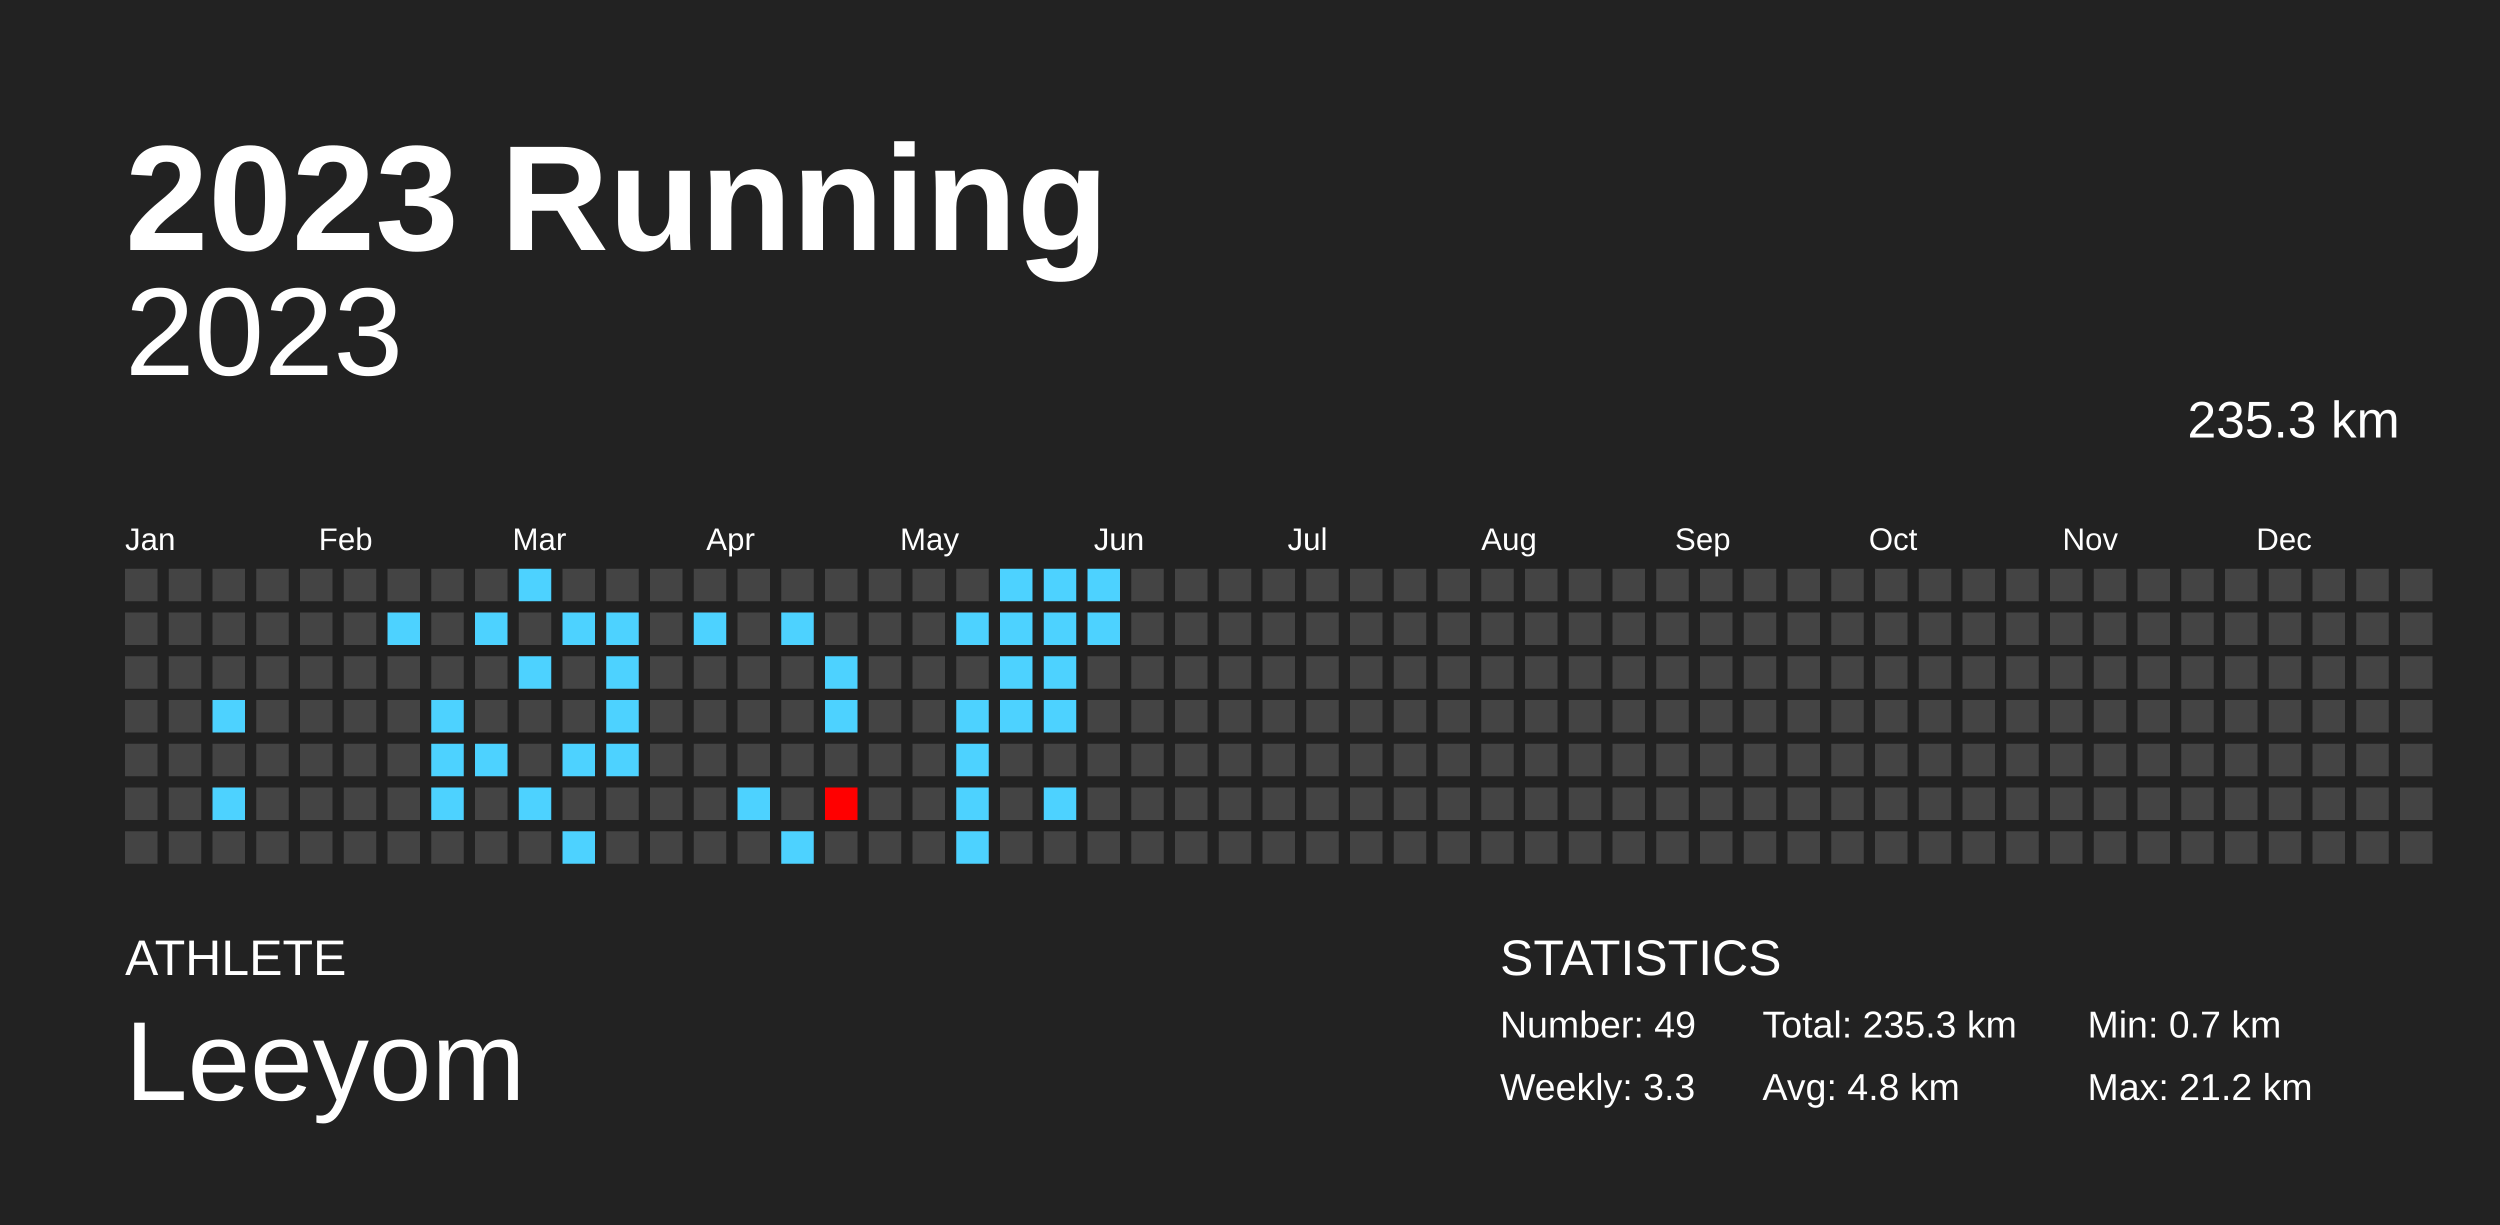
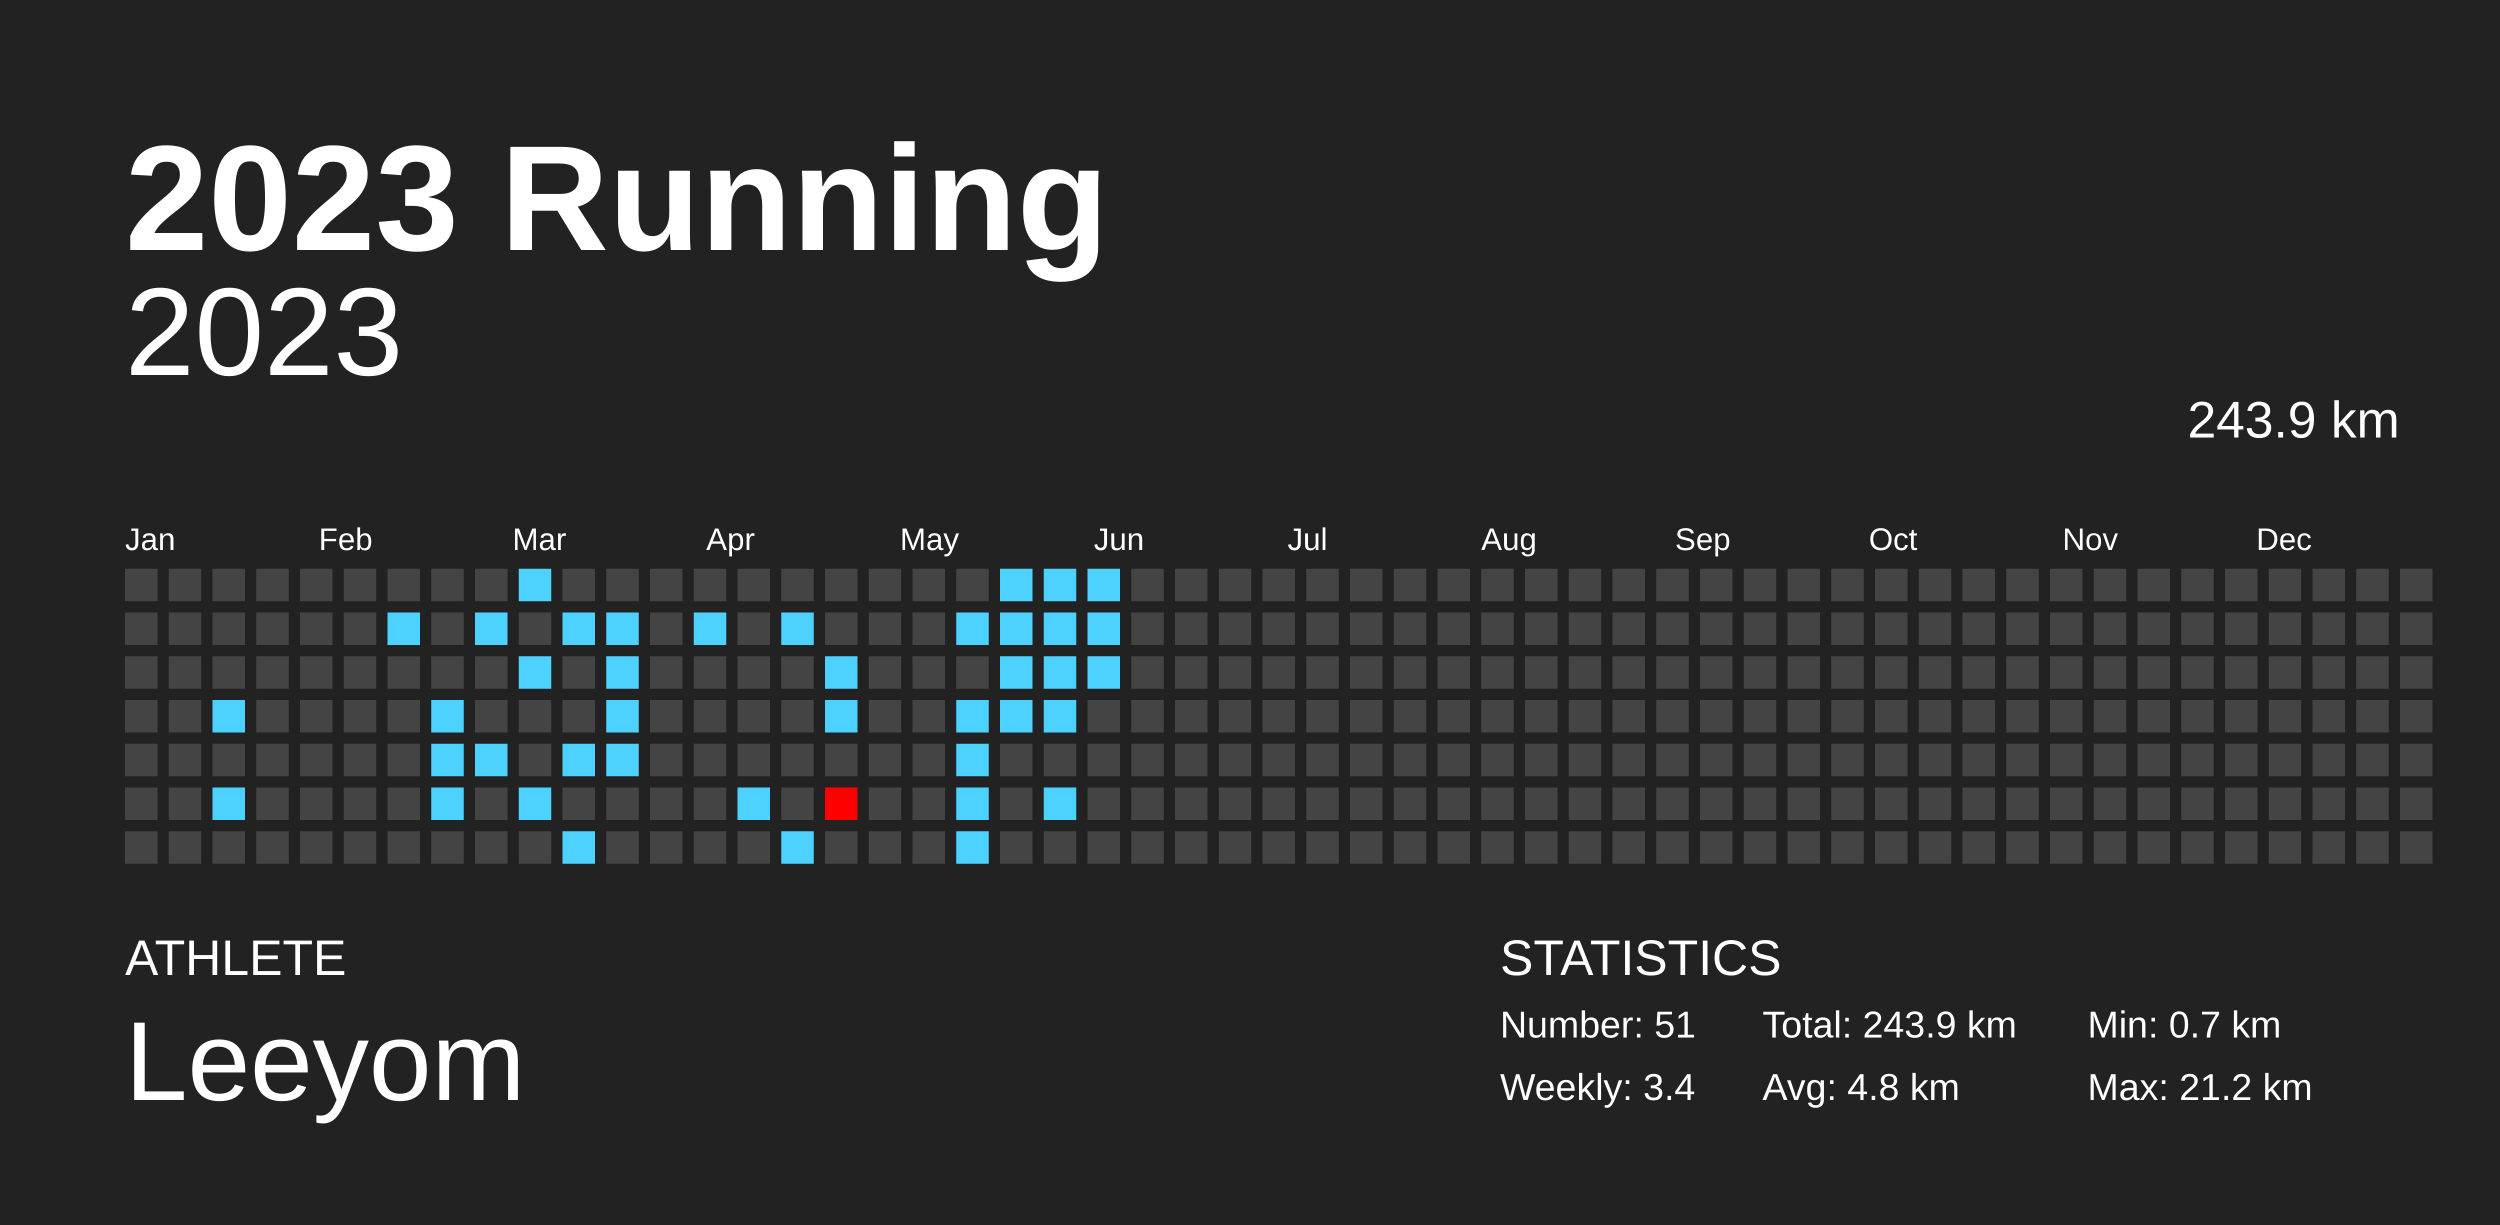
<svg xmlns="http://www.w3.org/2000/svg" baseProfile="full" height="98mm" version="1.1" viewBox="0,0,200,98" width="200mm">
  <defs />
  <rect fill="#222222" height="98" width="200" x="0" y="0" />
  <text fill="#FFFFFF" style="font-size:12px; font-family:Arial; font-weight:bold;" x="10" y="20">2023 Running</text>
  <text fill="#FFFFFF" style="font-size:4px; font-family:Arial" x="10" y="78">ATHLETE</text>
  <text fill="#FFFFFF" style="font-size:9px; font-family:Arial" x="10" y="88">Leeyom</text>
  <text fill="#FFFFFF" style="font-size:4px; font-family:Arial" x="120" y="78">STATISTICS</text>
-   <text fill="#FFFFFF" style="font-size:3px; font-family:Arial" x="120" y="83">Number: 49</text>
-   <text fill="#FFFFFF" style="font-size:3px; font-family:Arial" x="120" y="88">Weekly: 3.3</text>
-   <text fill="#FFFFFF" style="font-size:3px; font-family:Arial" x="141" y="83">Total: 235.3 km</text>
+   <text fill="#FFFFFF" style="font-size:3px; font-family:Arial" x="120" y="83">Number: 51</text>
+   <text fill="#FFFFFF" style="font-size:3px; font-family:Arial" x="120" y="88">Weekly: 3.4</text>
+   <text fill="#FFFFFF" style="font-size:3px; font-family:Arial" x="141" y="83">Total: 243.9 km</text>
  <text fill="#FFFFFF" style="font-size:3px; font-family:Arial" x="141" y="88">Avg: 4.8 km</text>
  <text fill="#FFFFFF" style="font-size:3px; font-family:Arial" x="167" y="83">Min: 0.7 km</text>
  <text fill="#FFFFFF" style="font-size:3px; font-family:Arial" x="167" y="88">Max: 21.2 km</text>
  <text alignment-baseline="hanging" fill="#FFFFFF" style="font-size:10.0px; font-family:Arial;" x="10" y="30">2023</text>
-   <text alignment-baseline="hanging" fill="#FFFFFF" style="font-size:4.125px; font-family:Arial;" x="175" y="35">235.3 km</text>
+   <text alignment-baseline="hanging" fill="#FFFFFF" style="font-size:4.125px; font-family:Arial;" x="175" y="35">243.9 km</text>
  <text fill="#FFFFFF" style="font-size:2.5px; font-family:Arial" x="10.0" y="44">Jan</text>
  <text fill="#FFFFFF" style="font-size:2.5px; font-family:Arial" x="25.5" y="44">Feb</text>
  <text fill="#FFFFFF" style="font-size:2.5px; font-family:Arial" x="41.0" y="44">Mar</text>
  <text fill="#FFFFFF" style="font-size:2.5px; font-family:Arial" x="56.5" y="44">Apr</text>
  <text fill="#FFFFFF" style="font-size:2.5px; font-family:Arial" x="72.0" y="44">May</text>
  <text fill="#FFFFFF" style="font-size:2.5px; font-family:Arial" x="87.5" y="44">Jun</text>
  <text fill="#FFFFFF" style="font-size:2.5px; font-family:Arial" x="103.0" y="44">Jul</text>
  <text fill="#FFFFFF" style="font-size:2.5px; font-family:Arial" x="118.5" y="44">Aug</text>
  <text fill="#FFFFFF" style="font-size:2.5px; font-family:Arial" x="134.0" y="44">Sep</text>
  <text fill="#FFFFFF" style="font-size:2.5px; font-family:Arial" x="149.5" y="44">Oct</text>
  <text fill="#FFFFFF" style="font-size:2.5px; font-family:Arial" x="165.0" y="44">Nov</text>
  <text fill="#FFFFFF" style="font-size:2.5px; font-family:Arial" x="180.5" y="44">Dec</text>
  <rect fill="#444444" height="2.6" width="2.6" x="10.0" y="45.5" />
  <rect fill="#444444" height="2.6" width="2.6" x="10.0" y="49.0" />
  <rect fill="#444444" height="2.6" width="2.6" x="10.0" y="52.5" />
  <rect fill="#444444" height="2.6" width="2.6" x="10.0" y="56.0" />
  <rect fill="#444444" height="2.6" width="2.6" x="10.0" y="59.5" />
  <rect fill="#444444" height="2.6" width="2.6" x="10.0" y="63.0" />
  <rect fill="#444444" height="2.6" width="2.6" x="10.0" y="66.5" />
  <rect fill="#444444" height="2.6" width="2.6" x="13.5" y="45.5" />
  <rect fill="#444444" height="2.6" width="2.6" x="13.5" y="49.0" />
  <rect fill="#444444" height="2.6" width="2.6" x="13.5" y="52.5" />
  <rect fill="#444444" height="2.6" width="2.6" x="13.5" y="56.0" />
  <rect fill="#444444" height="2.6" width="2.6" x="13.5" y="59.5" />
  <rect fill="#444444" height="2.6" width="2.6" x="13.5" y="63.0" />
  <rect fill="#444444" height="2.6" width="2.6" x="13.5" y="66.5" />
  <rect fill="#444444" height="2.6" width="2.6" x="17.0" y="45.5" />
  <rect fill="#444444" height="2.6" width="2.6" x="17.0" y="49.0" />
  <rect fill="#444444" height="2.6" width="2.6" x="17.0" y="52.5" />
  <rect fill="#4dd2ff" height="2.6" width="2.6" x="17.0" y="56.0" />
  <rect fill="#444444" height="2.6" width="2.6" x="17.0" y="59.5" />
  <rect fill="#4dd2ff" height="2.6" width="2.6" x="17.0" y="63.0" />
  <rect fill="#444444" height="2.6" width="2.6" x="17.0" y="66.5" />
  <rect fill="#444444" height="2.6" width="2.6" x="20.5" y="45.5" />
  <rect fill="#444444" height="2.6" width="2.6" x="20.5" y="49.0" />
  <rect fill="#444444" height="2.6" width="2.6" x="20.5" y="52.5" />
  <rect fill="#444444" height="2.6" width="2.6" x="20.5" y="56.0" />
  <rect fill="#444444" height="2.6" width="2.6" x="20.5" y="59.5" />
  <rect fill="#444444" height="2.6" width="2.6" x="20.5" y="63.0" />
  <rect fill="#444444" height="2.6" width="2.6" x="20.5" y="66.5" />
  <rect fill="#444444" height="2.6" width="2.6" x="24.0" y="45.5" />
  <rect fill="#444444" height="2.6" width="2.6" x="24.0" y="49.0" />
  <rect fill="#444444" height="2.6" width="2.6" x="24.0" y="52.5" />
  <rect fill="#444444" height="2.6" width="2.6" x="24.0" y="56.0" />
  <rect fill="#444444" height="2.6" width="2.6" x="24.0" y="59.5" />
  <rect fill="#444444" height="2.6" width="2.6" x="24.0" y="63.0" />
  <rect fill="#444444" height="2.6" width="2.6" x="24.0" y="66.5" />
  <rect fill="#444444" height="2.6" width="2.6" x="27.5" y="45.5" />
  <rect fill="#444444" height="2.6" width="2.6" x="27.5" y="49.0" />
  <rect fill="#444444" height="2.6" width="2.6" x="27.5" y="52.5" />
  <rect fill="#444444" height="2.6" width="2.6" x="27.5" y="56.0" />
  <rect fill="#444444" height="2.6" width="2.6" x="27.5" y="59.5" />
  <rect fill="#444444" height="2.6" width="2.6" x="27.5" y="63.0" />
  <rect fill="#444444" height="2.6" width="2.6" x="27.5" y="66.5" />
  <rect fill="#444444" height="2.6" width="2.6" x="31.0" y="45.5" />
  <rect fill="#4dd2ff" height="2.6" width="2.6" x="31.0" y="49.0" />
  <rect fill="#444444" height="2.6" width="2.6" x="31.0" y="52.5" />
  <rect fill="#444444" height="2.6" width="2.6" x="31.0" y="56.0" />
  <rect fill="#444444" height="2.6" width="2.6" x="31.0" y="59.5" />
  <rect fill="#444444" height="2.6" width="2.6" x="31.0" y="63.0" />
  <rect fill="#444444" height="2.6" width="2.6" x="31.0" y="66.5" />
  <rect fill="#444444" height="2.6" width="2.6" x="34.5" y="45.5" />
  <rect fill="#444444" height="2.6" width="2.6" x="34.5" y="49.0" />
  <rect fill="#444444" height="2.6" width="2.6" x="34.5" y="52.5" />
  <rect fill="#4dd2ff" height="2.6" width="2.6" x="34.5" y="56.0" />
  <rect fill="#4dd2ff" height="2.6" width="2.6" x="34.5" y="59.5" />
  <rect fill="#4dd2ff" height="2.6" width="2.6" x="34.5" y="63.0" />
  <rect fill="#444444" height="2.6" width="2.6" x="34.5" y="66.5" />
  <rect fill="#444444" height="2.6" width="2.6" x="38.0" y="45.5" />
  <rect fill="#4dd2ff" height="2.6" width="2.6" x="38.0" y="49.0" />
  <rect fill="#444444" height="2.6" width="2.6" x="38.0" y="52.5" />
  <rect fill="#444444" height="2.6" width="2.6" x="38.0" y="56.0" />
  <rect fill="#4dd2ff" height="2.6" width="2.6" x="38.0" y="59.5" />
  <rect fill="#444444" height="2.6" width="2.6" x="38.0" y="63.0" />
  <rect fill="#444444" height="2.6" width="2.6" x="38.0" y="66.5" />
  <rect fill="#4dd2ff" height="2.6" width="2.6" x="41.5" y="45.5" />
  <rect fill="#444444" height="2.6" width="2.6" x="41.5" y="49.0" />
  <rect fill="#4dd2ff" height="2.6" width="2.6" x="41.5" y="52.5" />
  <rect fill="#444444" height="2.6" width="2.6" x="41.5" y="56.0" />
  <rect fill="#444444" height="2.6" width="2.6" x="41.5" y="59.5" />
  <rect fill="#4dd2ff" height="2.6" width="2.6" x="41.5" y="63.0" />
  <rect fill="#444444" height="2.6" width="2.6" x="41.5" y="66.5" />
  <rect fill="#444444" height="2.6" width="2.6" x="45.0" y="45.5" />
  <rect fill="#4dd2ff" height="2.6" width="2.6" x="45.0" y="49.0" />
  <rect fill="#444444" height="2.6" width="2.6" x="45.0" y="52.5" />
  <rect fill="#444444" height="2.6" width="2.6" x="45.0" y="56.0" />
  <rect fill="#4dd2ff" height="2.6" width="2.6" x="45.0" y="59.5" />
  <rect fill="#444444" height="2.6" width="2.6" x="45.0" y="63.0" />
  <rect fill="#4dd2ff" height="2.6" width="2.6" x="45.0" y="66.5" />
  <rect fill="#444444" height="2.6" width="2.6" x="48.5" y="45.5" />
  <rect fill="#4dd2ff" height="2.6" width="2.6" x="48.5" y="49.0" />
  <rect fill="#4dd2ff" height="2.6" width="2.6" x="48.5" y="52.5" />
  <rect fill="#4dd2ff" height="2.6" width="2.6" x="48.5" y="56.0" />
  <rect fill="#4dd2ff" height="2.6" width="2.6" x="48.5" y="59.5" />
  <rect fill="#444444" height="2.6" width="2.6" x="48.5" y="63.0" />
  <rect fill="#444444" height="2.6" width="2.6" x="48.5" y="66.5" />
  <rect fill="#444444" height="2.6" width="2.6" x="52.0" y="45.5" />
  <rect fill="#444444" height="2.6" width="2.6" x="52.0" y="49.0" />
  <rect fill="#444444" height="2.6" width="2.6" x="52.0" y="52.5" />
  <rect fill="#444444" height="2.6" width="2.6" x="52.0" y="56.0" />
  <rect fill="#444444" height="2.6" width="2.6" x="52.0" y="59.5" />
  <rect fill="#444444" height="2.6" width="2.6" x="52.0" y="63.0" />
  <rect fill="#444444" height="2.6" width="2.6" x="52.0" y="66.5" />
  <rect fill="#444444" height="2.6" width="2.6" x="55.5" y="45.5" />
  <rect fill="#4dd2ff" height="2.6" width="2.6" x="55.5" y="49.0" />
  <rect fill="#444444" height="2.6" width="2.6" x="55.5" y="52.5" />
  <rect fill="#444444" height="2.6" width="2.6" x="55.5" y="56.0" />
  <rect fill="#444444" height="2.6" width="2.6" x="55.5" y="59.5" />
  <rect fill="#444444" height="2.6" width="2.6" x="55.5" y="63.0" />
  <rect fill="#444444" height="2.6" width="2.6" x="55.5" y="66.5" />
  <rect fill="#444444" height="2.6" width="2.6" x="59.0" y="45.5" />
  <rect fill="#444444" height="2.6" width="2.6" x="59.0" y="49.0" />
  <rect fill="#444444" height="2.6" width="2.6" x="59.0" y="52.5" />
  <rect fill="#444444" height="2.6" width="2.6" x="59.0" y="56.0" />
  <rect fill="#444444" height="2.6" width="2.6" x="59.0" y="59.5" />
  <rect fill="#4dd2ff" height="2.6" width="2.6" x="59.0" y="63.0" />
  <rect fill="#444444" height="2.6" width="2.6" x="59.0" y="66.5" />
  <rect fill="#444444" height="2.6" width="2.6" x="62.5" y="45.5" />
  <rect fill="#4dd2ff" height="2.6" width="2.6" x="62.5" y="49.0" />
  <rect fill="#444444" height="2.6" width="2.6" x="62.5" y="52.5" />
  <rect fill="#444444" height="2.6" width="2.6" x="62.5" y="56.0" />
  <rect fill="#444444" height="2.6" width="2.6" x="62.5" y="59.5" />
  <rect fill="#444444" height="2.6" width="2.6" x="62.5" y="63.0" />
  <rect fill="#4dd2ff" height="2.6" width="2.6" x="62.5" y="66.5" />
  <rect fill="#444444" height="2.6" width="2.6" x="66.0" y="45.5" />
  <rect fill="#444444" height="2.6" width="2.6" x="66.0" y="49.0" />
  <rect fill="#4dd2ff" height="2.6" width="2.6" x="66.0" y="52.5" />
  <rect fill="#4dd2ff" height="2.6" width="2.6" x="66.0" y="56.0" />
  <rect fill="#444444" height="2.6" width="2.6" x="66.0" y="59.5" />
  <rect fill="red" height="2.6" width="2.6" x="66.0" y="63.0" />
  <rect fill="#444444" height="2.6" width="2.6" x="66.0" y="66.5" />
  <rect fill="#444444" height="2.6" width="2.6" x="69.5" y="45.5" />
  <rect fill="#444444" height="2.6" width="2.6" x="69.5" y="49.0" />
  <rect fill="#444444" height="2.6" width="2.6" x="69.5" y="52.5" />
  <rect fill="#444444" height="2.6" width="2.6" x="69.5" y="56.0" />
  <rect fill="#444444" height="2.6" width="2.6" x="69.5" y="59.5" />
  <rect fill="#444444" height="2.6" width="2.6" x="69.5" y="63.0" />
  <rect fill="#444444" height="2.6" width="2.6" x="69.5" y="66.5" />
  <rect fill="#444444" height="2.6" width="2.6" x="73.0" y="45.5" />
  <rect fill="#444444" height="2.6" width="2.6" x="73.0" y="49.0" />
  <rect fill="#444444" height="2.6" width="2.6" x="73.0" y="52.5" />
  <rect fill="#444444" height="2.6" width="2.6" x="73.0" y="56.0" />
  <rect fill="#444444" height="2.6" width="2.6" x="73.0" y="59.5" />
  <rect fill="#444444" height="2.6" width="2.6" x="73.0" y="63.0" />
  <rect fill="#444444" height="2.6" width="2.6" x="73.0" y="66.5" />
  <rect fill="#444444" height="2.6" width="2.6" x="76.5" y="45.5" />
  <rect fill="#4dd2ff" height="2.6" width="2.6" x="76.5" y="49.0" />
  <rect fill="#444444" height="2.6" width="2.6" x="76.5" y="52.5" />
  <rect fill="#4dd2ff" height="2.6" width="2.6" x="76.5" y="56.0" />
  <rect fill="#4dd2ff" height="2.6" width="2.6" x="76.5" y="59.5" />
  <rect fill="#4dd2ff" height="2.6" width="2.6" x="76.5" y="63.0" />
  <rect fill="#4dd2ff" height="2.6" width="2.6" x="76.5" y="66.5" />
  <rect fill="#4dd2ff" height="2.6" width="2.6" x="80.0" y="45.5" />
  <rect fill="#4dd2ff" height="2.6" width="2.6" x="80.0" y="49.0" />
  <rect fill="#4dd2ff" height="2.6" width="2.6" x="80.0" y="52.5" />
  <rect fill="#4dd2ff" height="2.6" width="2.6" x="80.0" y="56.0" />
  <rect fill="#444444" height="2.6" width="2.6" x="80.0" y="59.5" />
  <rect fill="#444444" height="2.6" width="2.6" x="80.0" y="63.0" />
  <rect fill="#444444" height="2.6" width="2.6" x="80.0" y="66.5" />
  <rect fill="#4dd2ff" height="2.6" width="2.6" x="83.5" y="45.5" />
  <rect fill="#4dd2ff" height="2.6" width="2.6" x="83.5" y="49.0" />
  <rect fill="#4dd2ff" height="2.6" width="2.6" x="83.5" y="52.5" />
  <rect fill="#4dd2ff" height="2.6" width="2.6" x="83.5" y="56.0" />
  <rect fill="#444444" height="2.6" width="2.6" x="83.5" y="59.5" />
  <rect fill="#4dd2ff" height="2.6" width="2.6" x="83.5" y="63.0" />
  <rect fill="#444444" height="2.6" width="2.6" x="83.5" y="66.5" />
  <rect fill="#4dd2ff" height="2.6" width="2.6" x="87.0" y="45.5" />
  <rect fill="#4dd2ff" height="2.6" width="2.6" x="87.0" y="49.0" />
-   <rect fill="#444444" height="2.6" width="2.6" x="87.0" y="52.5" />
+   <rect fill="#4dd2ff" height="2.6" width="2.6" x="87.0" y="52.5" />
  <rect fill="#444444" height="2.6" width="2.6" x="87.0" y="56.0" />
  <rect fill="#444444" height="2.6" width="2.6" x="87.0" y="59.5" />
  <rect fill="#444444" height="2.6" width="2.6" x="87.0" y="63.0" />
  <rect fill="#444444" height="2.6" width="2.6" x="87.0" y="66.5" />
  <rect fill="#444444" height="2.6" width="2.6" x="90.5" y="45.5" />
  <rect fill="#444444" height="2.6" width="2.6" x="90.5" y="49.0" />
  <rect fill="#444444" height="2.6" width="2.6" x="90.5" y="52.5" />
  <rect fill="#444444" height="2.6" width="2.6" x="90.5" y="56.0" />
  <rect fill="#444444" height="2.6" width="2.6" x="90.5" y="59.5" />
  <rect fill="#444444" height="2.6" width="2.6" x="90.5" y="63.0" />
  <rect fill="#444444" height="2.6" width="2.6" x="90.5" y="66.5" />
  <rect fill="#444444" height="2.6" width="2.6" x="94.0" y="45.5" />
  <rect fill="#444444" height="2.6" width="2.6" x="94.0" y="49.0" />
  <rect fill="#444444" height="2.6" width="2.6" x="94.0" y="52.5" />
  <rect fill="#444444" height="2.6" width="2.6" x="94.0" y="56.0" />
  <rect fill="#444444" height="2.6" width="2.6" x="94.0" y="59.5" />
  <rect fill="#444444" height="2.6" width="2.6" x="94.0" y="63.0" />
  <rect fill="#444444" height="2.6" width="2.6" x="94.0" y="66.5" />
  <rect fill="#444444" height="2.6" width="2.6" x="97.5" y="45.5" />
  <rect fill="#444444" height="2.6" width="2.6" x="97.5" y="49.0" />
  <rect fill="#444444" height="2.6" width="2.6" x="97.5" y="52.5" />
  <rect fill="#444444" height="2.6" width="2.6" x="97.5" y="56.0" />
  <rect fill="#444444" height="2.6" width="2.6" x="97.5" y="59.5" />
  <rect fill="#444444" height="2.6" width="2.6" x="97.5" y="63.0" />
  <rect fill="#444444" height="2.6" width="2.6" x="97.5" y="66.5" />
  <rect fill="#444444" height="2.6" width="2.6" x="101.0" y="45.5" />
  <rect fill="#444444" height="2.6" width="2.6" x="101.0" y="49.0" />
  <rect fill="#444444" height="2.6" width="2.6" x="101.0" y="52.5" />
  <rect fill="#444444" height="2.6" width="2.6" x="101.0" y="56.0" />
  <rect fill="#444444" height="2.6" width="2.6" x="101.0" y="59.5" />
  <rect fill="#444444" height="2.6" width="2.6" x="101.0" y="63.0" />
  <rect fill="#444444" height="2.6" width="2.6" x="101.0" y="66.5" />
  <rect fill="#444444" height="2.6" width="2.6" x="104.5" y="45.5" />
  <rect fill="#444444" height="2.6" width="2.6" x="104.5" y="49.0" />
  <rect fill="#444444" height="2.6" width="2.6" x="104.5" y="52.5" />
  <rect fill="#444444" height="2.6" width="2.6" x="104.5" y="56.0" />
  <rect fill="#444444" height="2.6" width="2.6" x="104.5" y="59.5" />
  <rect fill="#444444" height="2.6" width="2.6" x="104.5" y="63.0" />
  <rect fill="#444444" height="2.6" width="2.6" x="104.5" y="66.5" />
  <rect fill="#444444" height="2.6" width="2.6" x="108.0" y="45.5" />
  <rect fill="#444444" height="2.6" width="2.6" x="108.0" y="49.0" />
  <rect fill="#444444" height="2.6" width="2.6" x="108.0" y="52.5" />
  <rect fill="#444444" height="2.6" width="2.6" x="108.0" y="56.0" />
  <rect fill="#444444" height="2.6" width="2.6" x="108.0" y="59.5" />
  <rect fill="#444444" height="2.6" width="2.6" x="108.0" y="63.0" />
  <rect fill="#444444" height="2.6" width="2.6" x="108.0" y="66.5" />
  <rect fill="#444444" height="2.6" width="2.6" x="111.5" y="45.5" />
  <rect fill="#444444" height="2.6" width="2.6" x="111.5" y="49.0" />
  <rect fill="#444444" height="2.6" width="2.6" x="111.5" y="52.5" />
  <rect fill="#444444" height="2.6" width="2.6" x="111.5" y="56.0" />
  <rect fill="#444444" height="2.6" width="2.6" x="111.5" y="59.5" />
  <rect fill="#444444" height="2.6" width="2.6" x="111.5" y="63.0" />
  <rect fill="#444444" height="2.6" width="2.6" x="111.5" y="66.5" />
  <rect fill="#444444" height="2.6" width="2.6" x="115.0" y="45.5" />
  <rect fill="#444444" height="2.6" width="2.6" x="115.0" y="49.0" />
  <rect fill="#444444" height="2.6" width="2.6" x="115.0" y="52.5" />
  <rect fill="#444444" height="2.6" width="2.6" x="115.0" y="56.0" />
  <rect fill="#444444" height="2.6" width="2.6" x="115.0" y="59.5" />
  <rect fill="#444444" height="2.6" width="2.6" x="115.0" y="63.0" />
  <rect fill="#444444" height="2.6" width="2.6" x="115.0" y="66.5" />
  <rect fill="#444444" height="2.6" width="2.6" x="118.5" y="45.5" />
  <rect fill="#444444" height="2.6" width="2.6" x="118.5" y="49.0" />
  <rect fill="#444444" height="2.6" width="2.6" x="118.5" y="52.5" />
  <rect fill="#444444" height="2.6" width="2.6" x="118.5" y="56.0" />
  <rect fill="#444444" height="2.6" width="2.6" x="118.5" y="59.5" />
  <rect fill="#444444" height="2.6" width="2.6" x="118.5" y="63.0" />
  <rect fill="#444444" height="2.6" width="2.6" x="118.5" y="66.5" />
  <rect fill="#444444" height="2.6" width="2.6" x="122.0" y="45.5" />
  <rect fill="#444444" height="2.6" width="2.6" x="122.0" y="49.0" />
  <rect fill="#444444" height="2.6" width="2.6" x="122.0" y="52.5" />
  <rect fill="#444444" height="2.6" width="2.6" x="122.0" y="56.0" />
  <rect fill="#444444" height="2.6" width="2.6" x="122.0" y="59.5" />
  <rect fill="#444444" height="2.6" width="2.6" x="122.0" y="63.0" />
  <rect fill="#444444" height="2.6" width="2.6" x="122.0" y="66.5" />
  <rect fill="#444444" height="2.6" width="2.6" x="125.5" y="45.5" />
  <rect fill="#444444" height="2.6" width="2.6" x="125.5" y="49.0" />
  <rect fill="#444444" height="2.6" width="2.6" x="125.5" y="52.5" />
  <rect fill="#444444" height="2.6" width="2.6" x="125.5" y="56.0" />
  <rect fill="#444444" height="2.6" width="2.6" x="125.5" y="59.5" />
  <rect fill="#444444" height="2.6" width="2.6" x="125.5" y="63.0" />
  <rect fill="#444444" height="2.6" width="2.6" x="125.5" y="66.5" />
  <rect fill="#444444" height="2.6" width="2.6" x="129.0" y="45.5" />
  <rect fill="#444444" height="2.6" width="2.6" x="129.0" y="49.0" />
  <rect fill="#444444" height="2.6" width="2.6" x="129.0" y="52.5" />
  <rect fill="#444444" height="2.6" width="2.6" x="129.0" y="56.0" />
  <rect fill="#444444" height="2.6" width="2.6" x="129.0" y="59.5" />
  <rect fill="#444444" height="2.6" width="2.6" x="129.0" y="63.0" />
  <rect fill="#444444" height="2.6" width="2.6" x="129.0" y="66.5" />
  <rect fill="#444444" height="2.6" width="2.6" x="132.5" y="45.5" />
  <rect fill="#444444" height="2.6" width="2.6" x="132.5" y="49.0" />
  <rect fill="#444444" height="2.6" width="2.6" x="132.5" y="52.5" />
  <rect fill="#444444" height="2.6" width="2.6" x="132.5" y="56.0" />
  <rect fill="#444444" height="2.6" width="2.6" x="132.5" y="59.5" />
  <rect fill="#444444" height="2.6" width="2.6" x="132.5" y="63.0" />
  <rect fill="#444444" height="2.6" width="2.6" x="132.5" y="66.5" />
  <rect fill="#444444" height="2.6" width="2.6" x="136.0" y="45.5" />
  <rect fill="#444444" height="2.6" width="2.6" x="136.0" y="49.0" />
  <rect fill="#444444" height="2.6" width="2.6" x="136.0" y="52.5" />
  <rect fill="#444444" height="2.6" width="2.6" x="136.0" y="56.0" />
  <rect fill="#444444" height="2.6" width="2.6" x="136.0" y="59.5" />
  <rect fill="#444444" height="2.6" width="2.6" x="136.0" y="63.0" />
  <rect fill="#444444" height="2.6" width="2.6" x="136.0" y="66.5" />
  <rect fill="#444444" height="2.6" width="2.6" x="139.5" y="45.5" />
  <rect fill="#444444" height="2.6" width="2.6" x="139.5" y="49.0" />
  <rect fill="#444444" height="2.6" width="2.6" x="139.5" y="52.5" />
  <rect fill="#444444" height="2.6" width="2.6" x="139.5" y="56.0" />
  <rect fill="#444444" height="2.6" width="2.6" x="139.5" y="59.5" />
  <rect fill="#444444" height="2.6" width="2.6" x="139.5" y="63.0" />
  <rect fill="#444444" height="2.6" width="2.6" x="139.5" y="66.5" />
  <rect fill="#444444" height="2.6" width="2.6" x="143.0" y="45.5" />
  <rect fill="#444444" height="2.6" width="2.6" x="143.0" y="49.0" />
  <rect fill="#444444" height="2.6" width="2.6" x="143.0" y="52.5" />
  <rect fill="#444444" height="2.6" width="2.6" x="143.0" y="56.0" />
  <rect fill="#444444" height="2.6" width="2.6" x="143.0" y="59.5" />
  <rect fill="#444444" height="2.6" width="2.6" x="143.0" y="63.0" />
  <rect fill="#444444" height="2.6" width="2.6" x="143.0" y="66.5" />
  <rect fill="#444444" height="2.6" width="2.6" x="146.5" y="45.5" />
  <rect fill="#444444" height="2.6" width="2.6" x="146.5" y="49.0" />
  <rect fill="#444444" height="2.6" width="2.6" x="146.5" y="52.5" />
  <rect fill="#444444" height="2.6" width="2.6" x="146.5" y="56.0" />
  <rect fill="#444444" height="2.6" width="2.6" x="146.5" y="59.5" />
  <rect fill="#444444" height="2.6" width="2.6" x="146.5" y="63.0" />
  <rect fill="#444444" height="2.6" width="2.6" x="146.5" y="66.5" />
  <rect fill="#444444" height="2.6" width="2.6" x="150.0" y="45.5" />
  <rect fill="#444444" height="2.6" width="2.6" x="150.0" y="49.0" />
  <rect fill="#444444" height="2.6" width="2.6" x="150.0" y="52.5" />
  <rect fill="#444444" height="2.6" width="2.6" x="150.0" y="56.0" />
  <rect fill="#444444" height="2.6" width="2.6" x="150.0" y="59.5" />
  <rect fill="#444444" height="2.6" width="2.6" x="150.0" y="63.0" />
  <rect fill="#444444" height="2.6" width="2.6" x="150.0" y="66.5" />
  <rect fill="#444444" height="2.6" width="2.6" x="153.5" y="45.5" />
  <rect fill="#444444" height="2.6" width="2.6" x="153.5" y="49.0" />
  <rect fill="#444444" height="2.6" width="2.6" x="153.5" y="52.5" />
  <rect fill="#444444" height="2.6" width="2.6" x="153.5" y="56.0" />
  <rect fill="#444444" height="2.6" width="2.6" x="153.5" y="59.5" />
  <rect fill="#444444" height="2.6" width="2.6" x="153.5" y="63.0" />
  <rect fill="#444444" height="2.6" width="2.6" x="153.5" y="66.5" />
  <rect fill="#444444" height="2.6" width="2.6" x="157.0" y="45.5" />
  <rect fill="#444444" height="2.6" width="2.6" x="157.0" y="49.0" />
  <rect fill="#444444" height="2.6" width="2.6" x="157.0" y="52.5" />
  <rect fill="#444444" height="2.6" width="2.6" x="157.0" y="56.0" />
  <rect fill="#444444" height="2.6" width="2.6" x="157.0" y="59.5" />
  <rect fill="#444444" height="2.6" width="2.6" x="157.0" y="63.0" />
  <rect fill="#444444" height="2.6" width="2.6" x="157.0" y="66.5" />
  <rect fill="#444444" height="2.6" width="2.6" x="160.5" y="45.5" />
  <rect fill="#444444" height="2.6" width="2.6" x="160.5" y="49.0" />
  <rect fill="#444444" height="2.6" width="2.6" x="160.5" y="52.5" />
  <rect fill="#444444" height="2.6" width="2.6" x="160.5" y="56.0" />
  <rect fill="#444444" height="2.6" width="2.6" x="160.5" y="59.5" />
  <rect fill="#444444" height="2.6" width="2.6" x="160.5" y="63.0" />
  <rect fill="#444444" height="2.6" width="2.6" x="160.5" y="66.5" />
  <rect fill="#444444" height="2.6" width="2.6" x="164.0" y="45.5" />
  <rect fill="#444444" height="2.6" width="2.6" x="164.0" y="49.0" />
  <rect fill="#444444" height="2.6" width="2.6" x="164.0" y="52.5" />
  <rect fill="#444444" height="2.6" width="2.6" x="164.0" y="56.0" />
  <rect fill="#444444" height="2.6" width="2.6" x="164.0" y="59.5" />
  <rect fill="#444444" height="2.6" width="2.6" x="164.0" y="63.0" />
  <rect fill="#444444" height="2.6" width="2.6" x="164.0" y="66.5" />
  <rect fill="#444444" height="2.6" width="2.6" x="167.5" y="45.5" />
  <rect fill="#444444" height="2.6" width="2.6" x="167.5" y="49.0" />
  <rect fill="#444444" height="2.6" width="2.6" x="167.5" y="52.5" />
  <rect fill="#444444" height="2.6" width="2.6" x="167.5" y="56.0" />
  <rect fill="#444444" height="2.6" width="2.6" x="167.5" y="59.5" />
  <rect fill="#444444" height="2.6" width="2.6" x="167.5" y="63.0" />
  <rect fill="#444444" height="2.6" width="2.6" x="167.5" y="66.5" />
  <rect fill="#444444" height="2.6" width="2.6" x="171.0" y="45.5" />
  <rect fill="#444444" height="2.6" width="2.6" x="171.0" y="49.0" />
  <rect fill="#444444" height="2.6" width="2.6" x="171.0" y="52.5" />
  <rect fill="#444444" height="2.6" width="2.6" x="171.0" y="56.0" />
  <rect fill="#444444" height="2.6" width="2.6" x="171.0" y="59.5" />
  <rect fill="#444444" height="2.6" width="2.6" x="171.0" y="63.0" />
  <rect fill="#444444" height="2.6" width="2.6" x="171.0" y="66.5" />
  <rect fill="#444444" height="2.6" width="2.6" x="174.5" y="45.5" />
  <rect fill="#444444" height="2.6" width="2.6" x="174.5" y="49.0" />
  <rect fill="#444444" height="2.6" width="2.6" x="174.5" y="52.5" />
  <rect fill="#444444" height="2.6" width="2.6" x="174.5" y="56.0" />
  <rect fill="#444444" height="2.6" width="2.6" x="174.5" y="59.5" />
  <rect fill="#444444" height="2.6" width="2.6" x="174.5" y="63.0" />
  <rect fill="#444444" height="2.6" width="2.6" x="174.5" y="66.5" />
  <rect fill="#444444" height="2.6" width="2.6" x="178.0" y="45.5" />
  <rect fill="#444444" height="2.6" width="2.6" x="178.0" y="49.0" />
  <rect fill="#444444" height="2.6" width="2.6" x="178.0" y="52.5" />
  <rect fill="#444444" height="2.6" width="2.6" x="178.0" y="56.0" />
  <rect fill="#444444" height="2.6" width="2.6" x="178.0" y="59.5" />
  <rect fill="#444444" height="2.6" width="2.6" x="178.0" y="63.0" />
  <rect fill="#444444" height="2.6" width="2.6" x="178.0" y="66.5" />
  <rect fill="#444444" height="2.6" width="2.6" x="181.5" y="45.5" />
  <rect fill="#444444" height="2.6" width="2.6" x="181.5" y="49.0" />
  <rect fill="#444444" height="2.6" width="2.6" x="181.5" y="52.5" />
  <rect fill="#444444" height="2.6" width="2.6" x="181.5" y="56.0" />
  <rect fill="#444444" height="2.6" width="2.6" x="181.5" y="59.5" />
  <rect fill="#444444" height="2.6" width="2.6" x="181.5" y="63.0" />
  <rect fill="#444444" height="2.6" width="2.6" x="181.5" y="66.5" />
  <rect fill="#444444" height="2.6" width="2.6" x="185.0" y="45.5" />
  <rect fill="#444444" height="2.6" width="2.6" x="185.0" y="49.0" />
  <rect fill="#444444" height="2.6" width="2.6" x="185.0" y="52.5" />
  <rect fill="#444444" height="2.6" width="2.6" x="185.0" y="56.0" />
  <rect fill="#444444" height="2.6" width="2.6" x="185.0" y="59.5" />
  <rect fill="#444444" height="2.6" width="2.6" x="185.0" y="63.0" />
  <rect fill="#444444" height="2.6" width="2.6" x="185.0" y="66.5" />
  <rect fill="#444444" height="2.6" width="2.6" x="188.5" y="45.5" />
  <rect fill="#444444" height="2.6" width="2.6" x="188.5" y="49.0" />
  <rect fill="#444444" height="2.6" width="2.6" x="188.5" y="52.5" />
  <rect fill="#444444" height="2.6" width="2.6" x="188.5" y="56.0" />
  <rect fill="#444444" height="2.6" width="2.6" x="188.5" y="59.5" />
  <rect fill="#444444" height="2.6" width="2.6" x="188.5" y="63.0" />
  <rect fill="#444444" height="2.6" width="2.6" x="188.5" y="66.5" />
  <rect fill="#444444" height="2.6" width="2.6" x="192.0" y="45.5" />
  <rect fill="#444444" height="2.6" width="2.6" x="192.0" y="49.0" />
  <rect fill="#444444" height="2.6" width="2.6" x="192.0" y="52.5" />
  <rect fill="#444444" height="2.6" width="2.6" x="192.0" y="56.0" />
  <rect fill="#444444" height="2.6" width="2.6" x="192.0" y="59.5" />
  <rect fill="#444444" height="2.6" width="2.6" x="192.0" y="63.0" />
  <rect fill="#444444" height="2.6" width="2.6" x="192.0" y="66.5" />
</svg>
